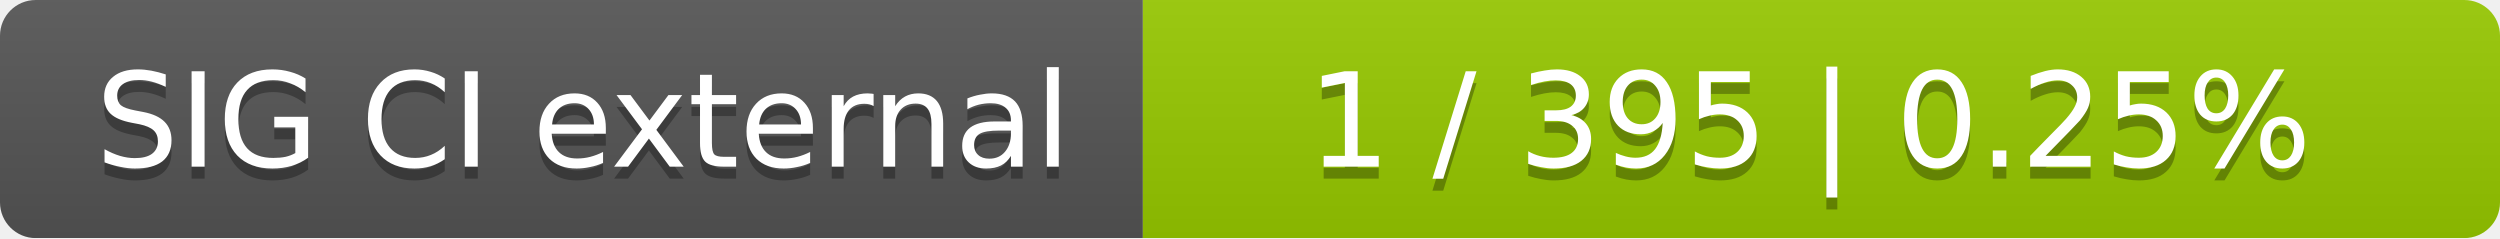
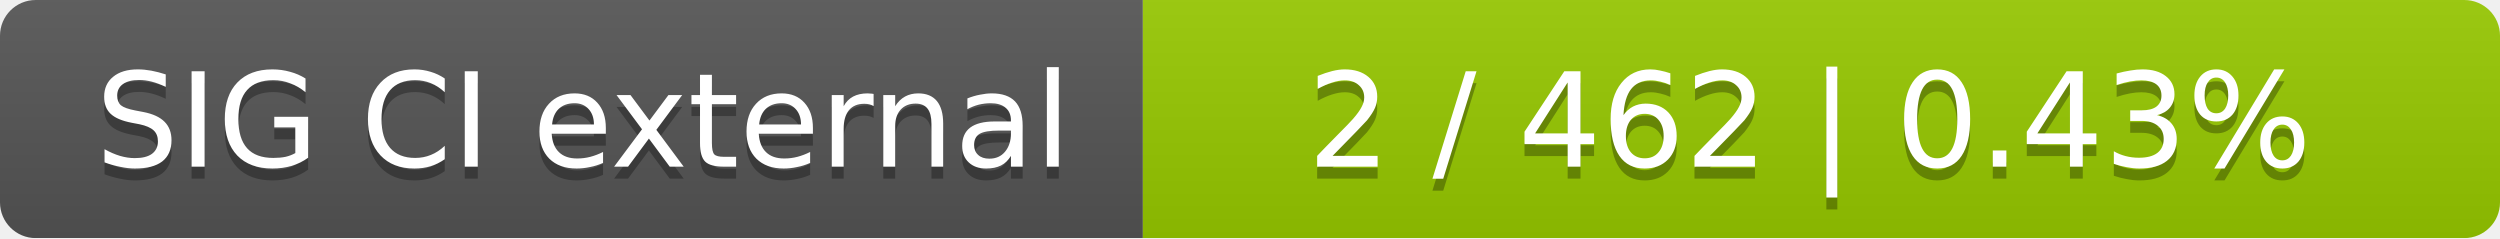
<svg xmlns="http://www.w3.org/2000/svg" width="210" height="20">
  <linearGradient id="smooth" x2="0" y2="100%">
    <stop offset="0" stop-color="#bbb" stop-opacity=".1" />
    <stop offset="1" stop-opacity=".1" />
  </linearGradient>
  <mask id="round">
    <rect width="210" height="20" rx="3" fill="#fff" />
  </mask>
  <g mask="url(#round)">
    <rect width="96" height="20" fill="#555" />
    <rect x="96" width="114" height="20" fill="#97ca00" />
    <rect width="210" height="20" fill="url(#smooth)" />
  </g>
  <g fill="#fff" text-anchor="middle" font-family="DejaVu Sans,Verdana,Geneva,sans-serif" font-size="11">
    <text x="49" y="15" fill="#010101" fill-opacity=".3">SIG CI external</text>
    <text x="49" y="14">SIG CI external</text>
-     <text x="152" y="15" fill="#010101" fill-opacity=".3">1 / 395    |    0.25%</text>
-     <text x="152" y="14">1 / 395    |    0.25%</text>
+     <text x="152" y="15" fill="#010101" fill-opacity=".3">2 / 462    |    0.43%</text>
+     <text x="152" y="14">2 / 462    |    0.43%</text>
  </g>
</svg>
